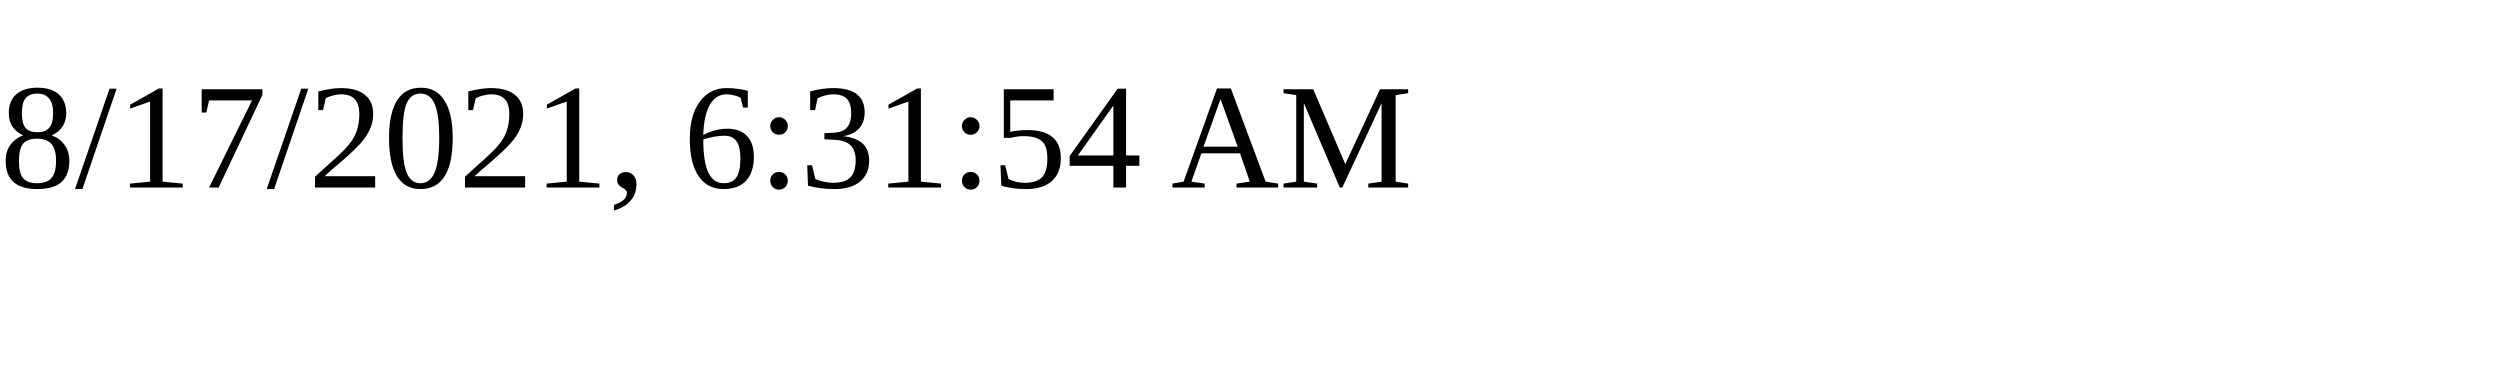
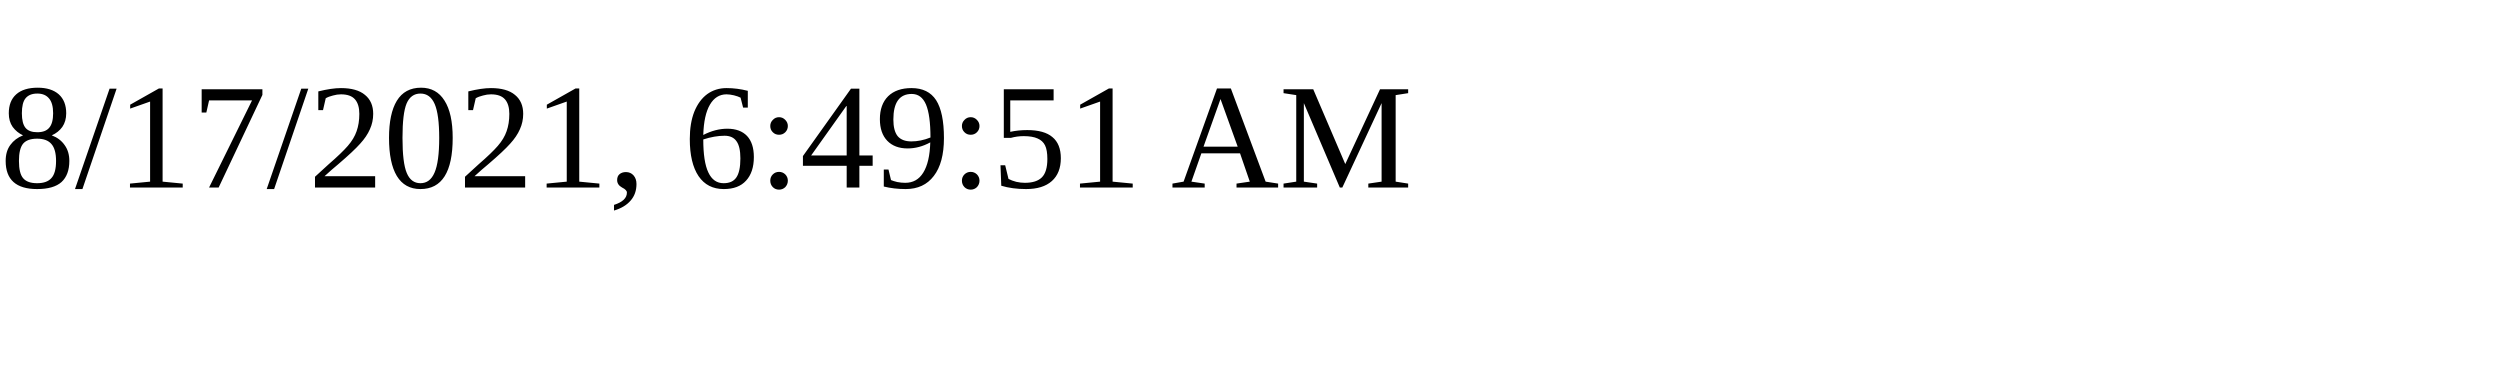
<svg xmlns="http://www.w3.org/2000/svg" height="30" width="200">
-   <text x="0" y="15">8/17/2021, 6:31:54 AM</text>
+   <text x="0" y="15">8/17/2021, 6:49:51 AM</text>
</svg>
